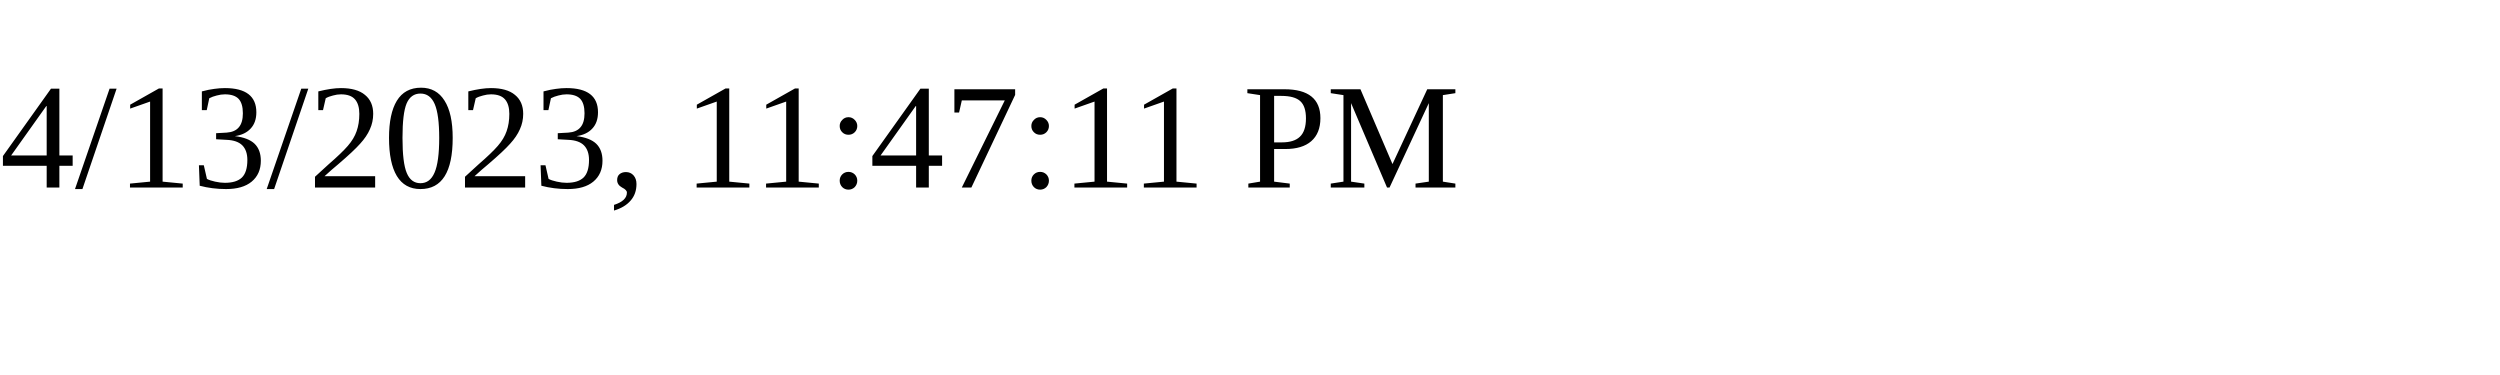
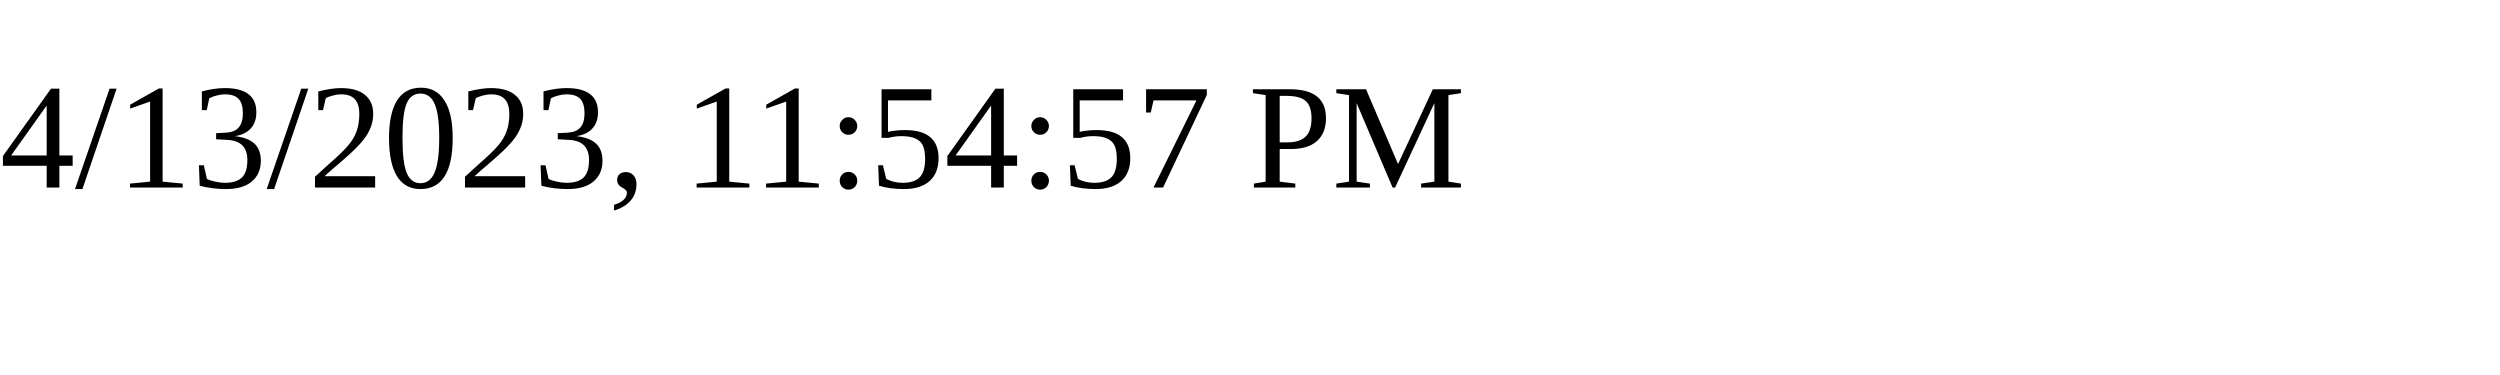
<svg xmlns="http://www.w3.org/2000/svg" height="30" width="200">
-   <text x="0" y="15">4/13/2023, 11:47:11 PM</text>
+   <text x="0" y="15">4/13/2023, 11:54:57 PM</text>
</svg>
